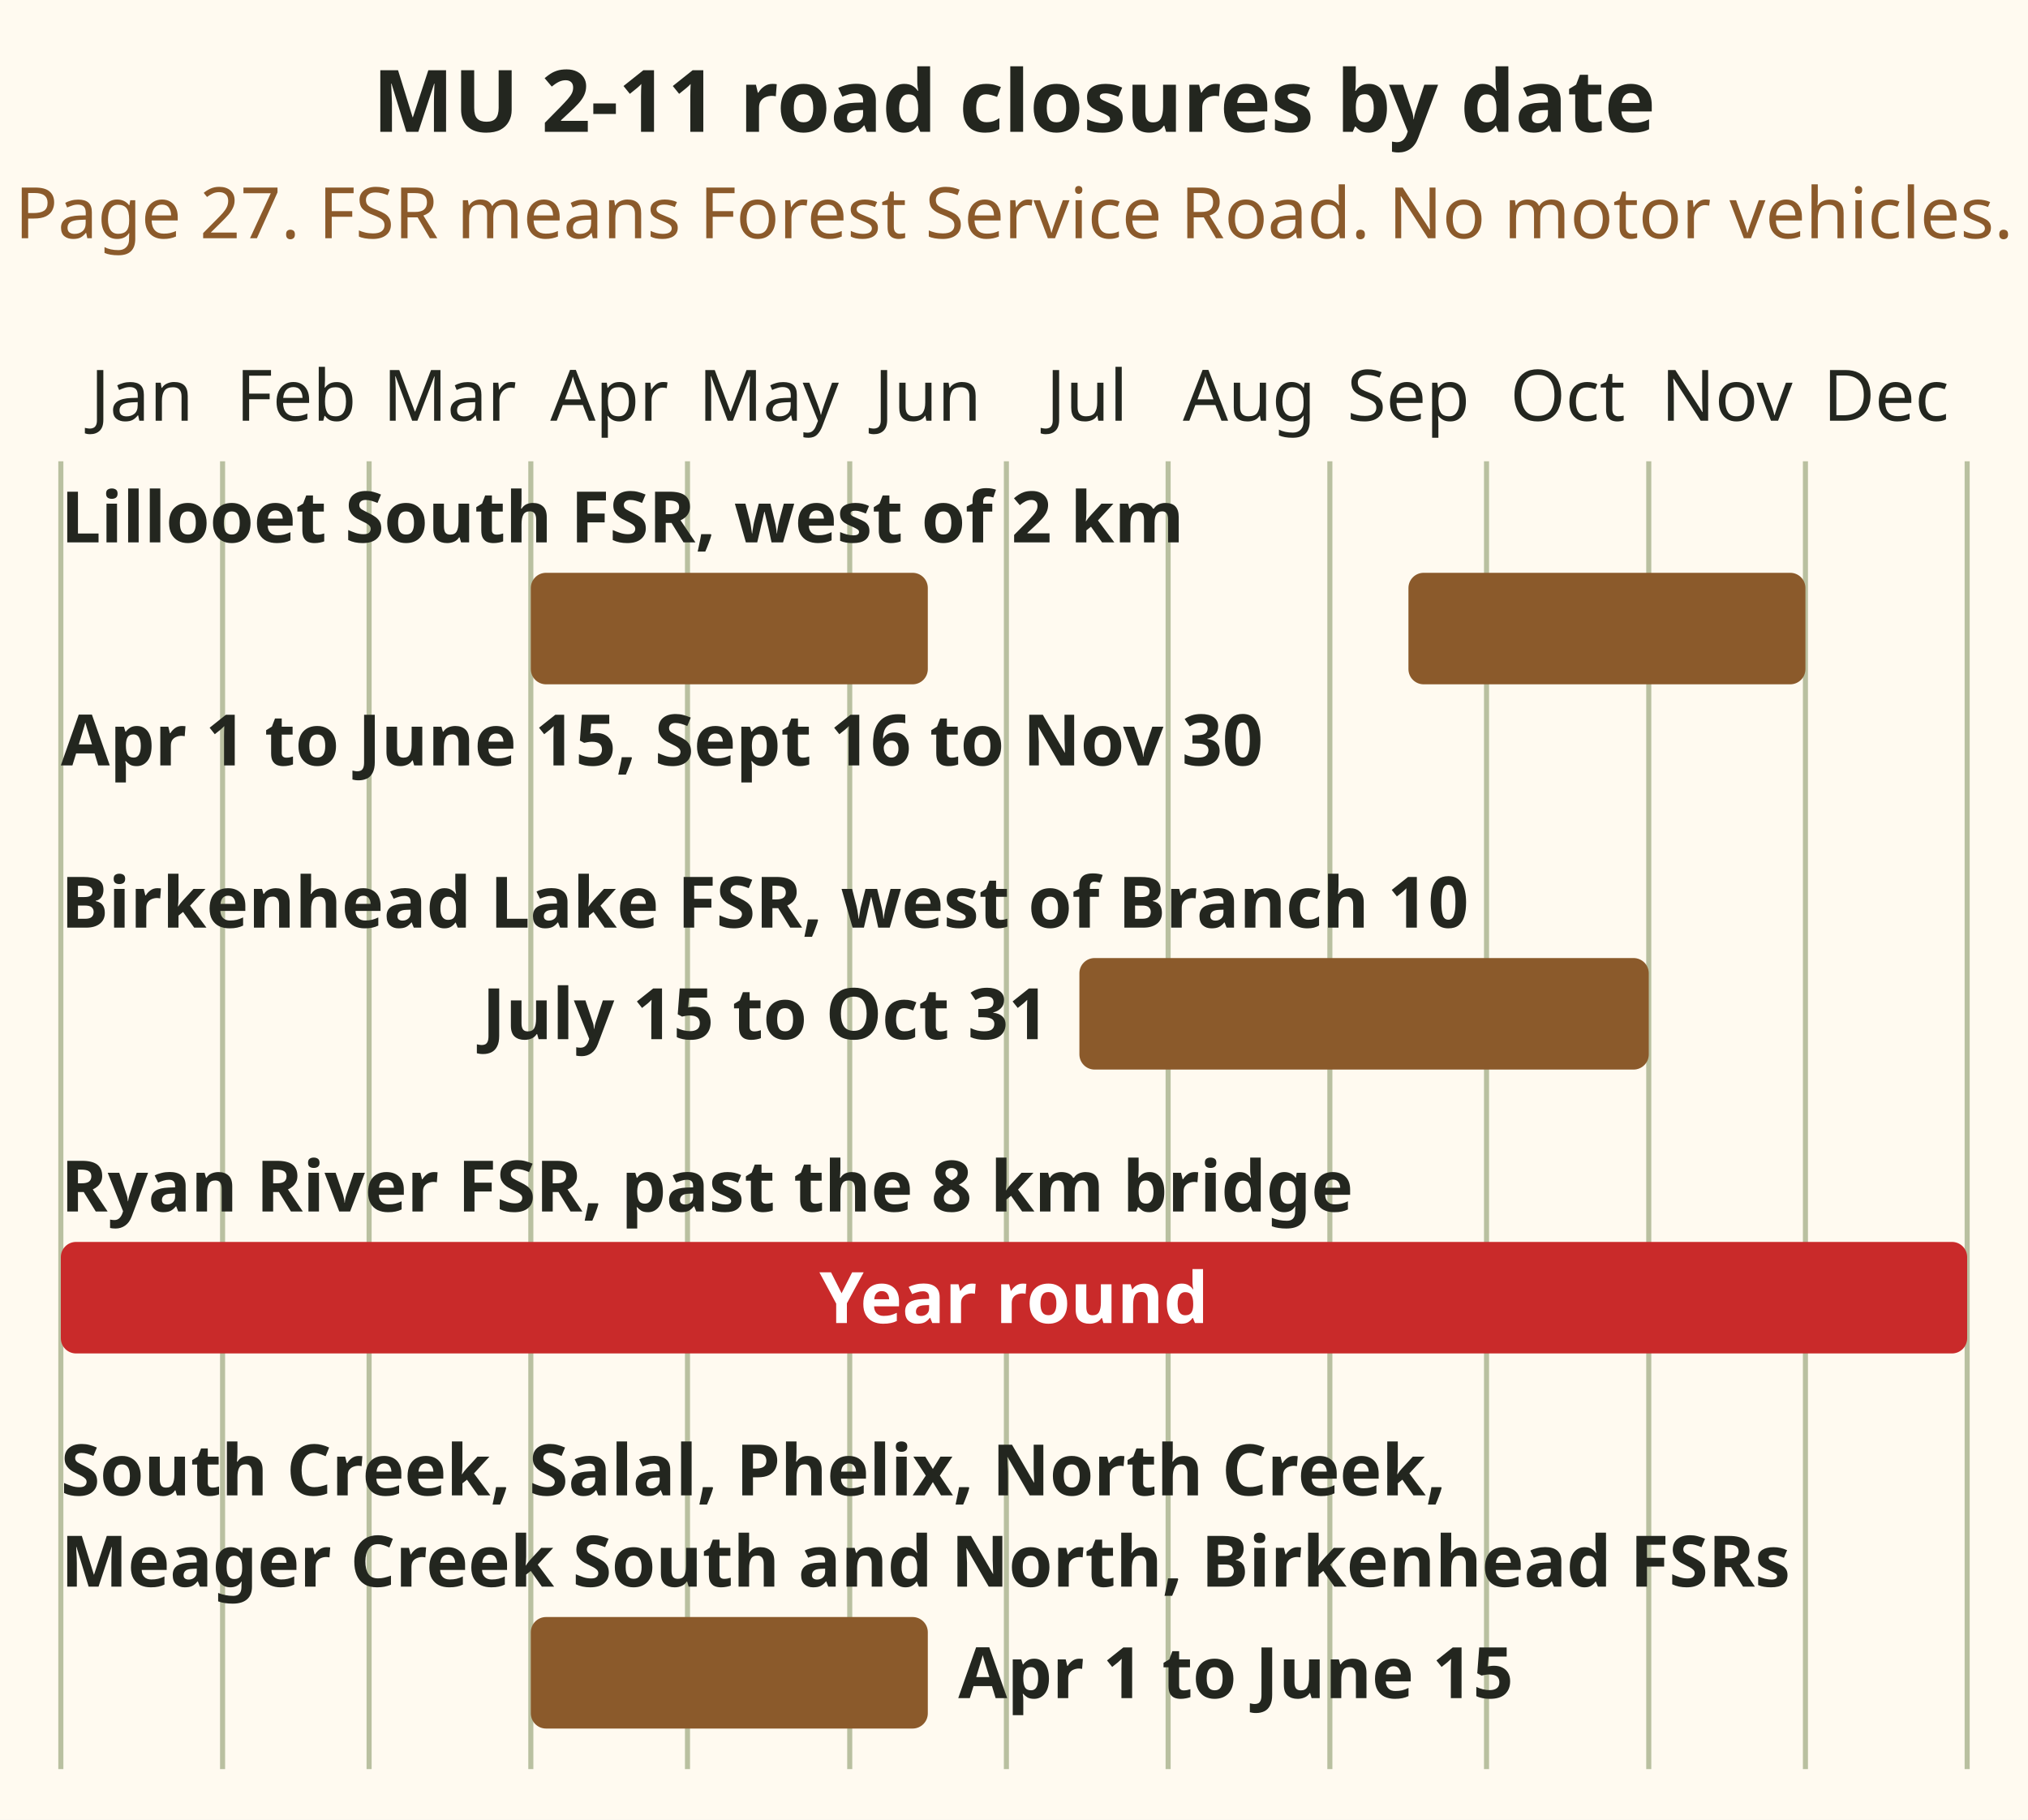
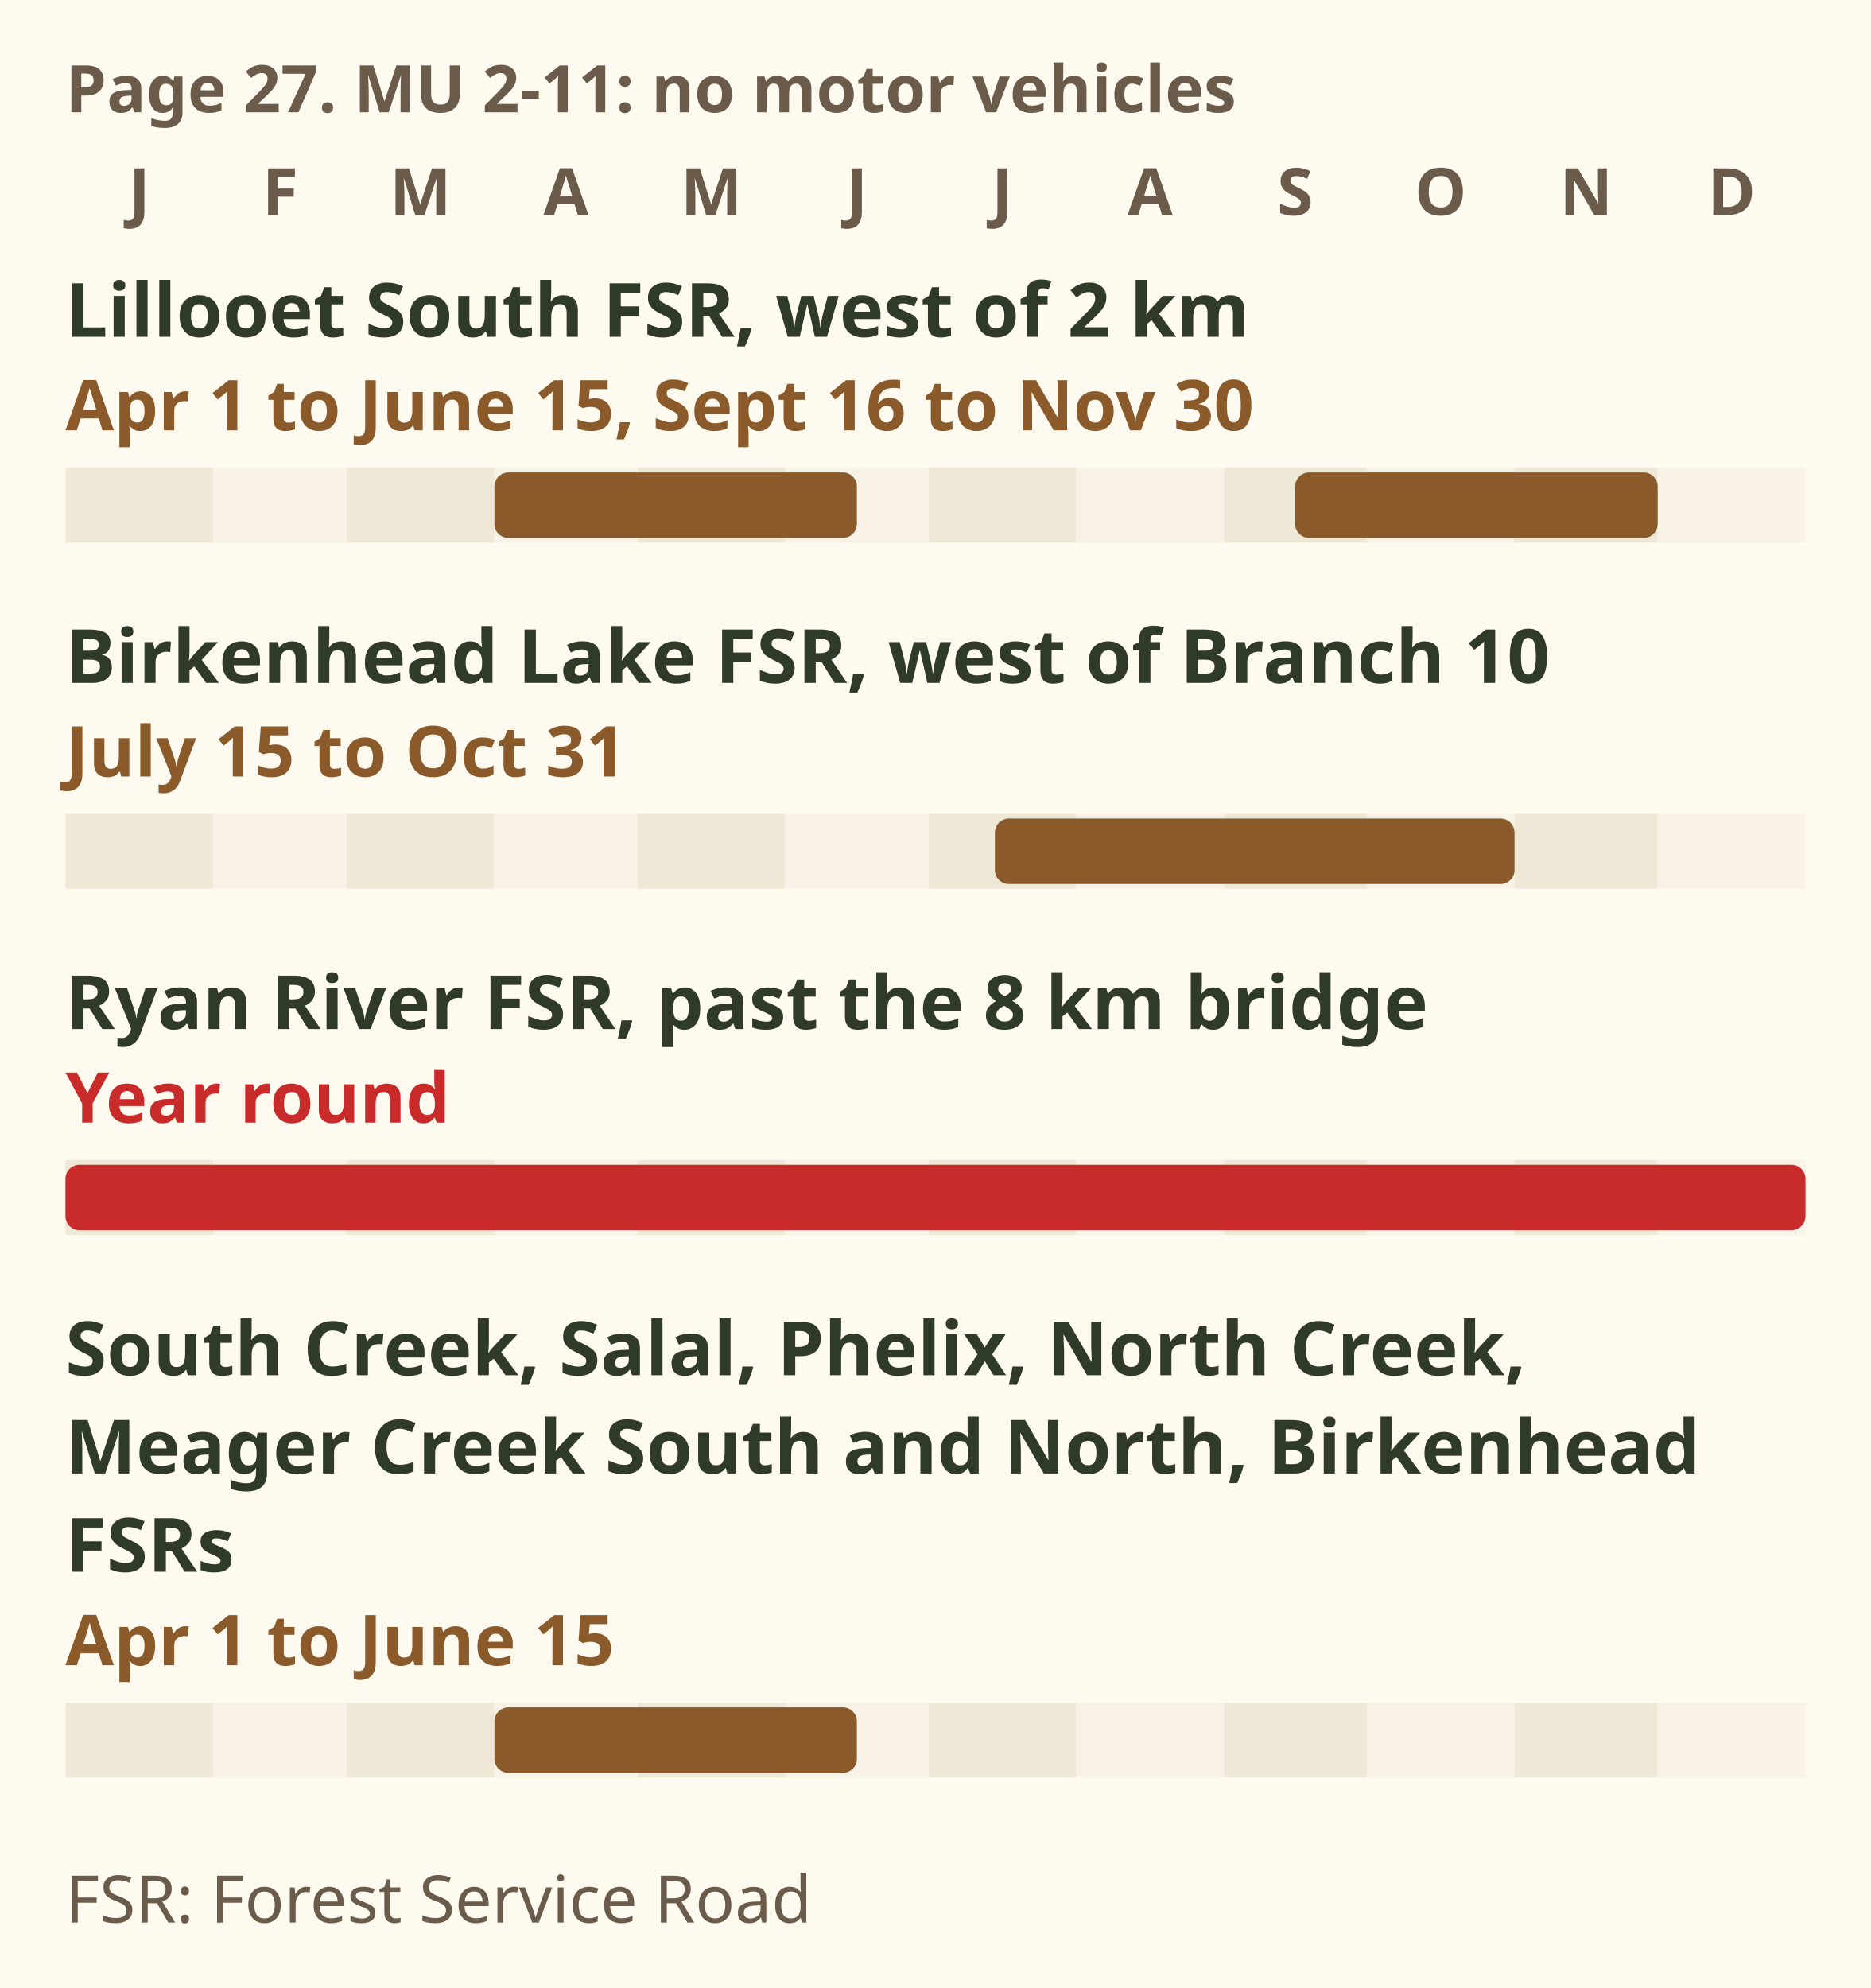
- <svg xmlns="http://www.w3.org/2000/svg" viewBox="0 0 400 359" role="img" aria-label="Season bar chart: MU 2-11 road closures by date. Lillooet South FSR, west of 2 km: Apr 1 to June 15, Sept 16 to Nov 30. Birkenhead Lake FSR, west of Branch 10: July 15 to Oct 31. Ryan River FSR, past the 8 km bridge: Year round. South Creek, Salal, Phelix, North Creek, Meager Creek South and North, Birkenhead FSRs: Apr 1 to June 15." font-family="sans-serif">
-   <rect x="0" y="0" width="400" height="359" fill="#fffaf0" />
-   <text x="200" y="26" font-size="17" font-weight="bold" fill="#23261f" text-anchor="middle">MU 2-11 road closures by date</text>
-   <text x="200" y="47" font-size="14" fill="#8b5a2b" text-anchor="middle">Page 27. FSR means Forest Service Road. No motor vehicles.</text>
-   <text x="28.0" y="83" font-size="14" fill="#23261f" text-anchor="middle">Jan</text>
-   <text x="58.4" y="83" font-size="14" fill="#23261f" text-anchor="middle">Feb</text>
-   <text x="88.7" y="83" font-size="14" fill="#23261f" text-anchor="middle">Mar</text>
-   <text x="120.2" y="83" font-size="14" fill="#23261f" text-anchor="middle">Apr</text>
-   <text x="151.6" y="83" font-size="14" fill="#23261f" text-anchor="middle">May</text>
-   <text x="183.0" y="83" font-size="14" fill="#23261f" text-anchor="middle">Jun</text>
-   <text x="214.4" y="83" font-size="14" fill="#23261f" text-anchor="middle">Jul</text>
-   <text x="246.4" y="83" font-size="14" fill="#23261f" text-anchor="middle">Aug</text>
-   <text x="277.8" y="83" font-size="14" fill="#23261f" text-anchor="middle">Sep</text>
-   <text x="309.2" y="83" font-size="14" fill="#23261f" text-anchor="middle">Oct</text>
-   <text x="340.6" y="83" font-size="14" fill="#23261f" text-anchor="middle">Nov</text>
-   <text x="372.0" y="83" font-size="14" fill="#23261f" text-anchor="middle">Dec</text>
-   <line x1="12.0" y1="91" x2="12.0" y2="349" stroke="#8a9a6b" stroke-width="1" stroke-opacity="0.6" />
-   <line x1="43.9" y1="91" x2="43.9" y2="349" stroke="#8a9a6b" stroke-width="1" stroke-opacity="0.6" />
-   <line x1="72.8" y1="91" x2="72.8" y2="349" stroke="#8a9a6b" stroke-width="1" stroke-opacity="0.6" />
-   <line x1="104.7" y1="91" x2="104.7" y2="349" stroke="#8a9a6b" stroke-width="1" stroke-opacity="0.6" />
-   <line x1="135.6" y1="91" x2="135.6" y2="349" stroke="#8a9a6b" stroke-width="1" stroke-opacity="0.6" />
-   <line x1="167.6" y1="91" x2="167.6" y2="349" stroke="#8a9a6b" stroke-width="1" stroke-opacity="0.6" />
-   <line x1="198.5" y1="91" x2="198.5" y2="349" stroke="#8a9a6b" stroke-width="1" stroke-opacity="0.6" />
-   <line x1="230.4" y1="91" x2="230.4" y2="349" stroke="#8a9a6b" stroke-width="1" stroke-opacity="0.6" />
-   <line x1="262.3" y1="91" x2="262.3" y2="349" stroke="#8a9a6b" stroke-width="1" stroke-opacity="0.6" />
-   <line x1="293.2" y1="91" x2="293.2" y2="349" stroke="#8a9a6b" stroke-width="1" stroke-opacity="0.6" />
-   <line x1="325.2" y1="91" x2="325.2" y2="349" stroke="#8a9a6b" stroke-width="1" stroke-opacity="0.6" />
-   <line x1="356.1" y1="91" x2="356.1" y2="349" stroke="#8a9a6b" stroke-width="1" stroke-opacity="0.6" />
-   <line x1="388.0" y1="91" x2="388.0" y2="349" stroke="#8a9a6b" stroke-width="1" stroke-opacity="0.6" />
-   <text x="12" y="107" font-size="14" font-weight="bold" fill="#23261f">Lillooet South FSR, west of 2 km</text>
-   <rect x="104.7" y="113" width="78.3" height="22" rx="3" fill="#8b5a2b" />
-   <rect x="277.8" y="113" width="78.3" height="22" rx="3" fill="#8b5a2b" />
-   <text x="12" y="151" font-size="14" font-weight="bold" fill="#23261f">Apr 1 to June 15, Sept 16 to Nov 30</text>
-   <text x="12" y="183" font-size="14" font-weight="bold" fill="#23261f">Birkenhead Lake FSR, west of Branch 10</text>
-   <rect x="212.9" y="189" width="112.3" height="22" rx="3" fill="#8b5a2b" />
-   <text x="206.9" y="205" font-size="14" font-weight="bold" fill="#23261f" text-anchor="end">July 15 to Oct 31</text>
-   <text x="12" y="239" font-size="14" font-weight="bold" fill="#23261f">Ryan River FSR, past the 8 km bridge</text>
-   <rect x="12" y="245" width="376" height="22" rx="3" fill="#c92a2a" />
-   <text x="200" y="261" font-size="14" font-weight="bold" fill="#ffffff" text-anchor="middle">Year round</text>
-   <text x="12" y="295" font-size="14" font-weight="bold" fill="#23261f">South Creek, Salal, Phelix, North Creek,</text>
-   <text x="12" y="313" font-size="14" font-weight="bold" fill="#23261f">Meager Creek South and North, Birkenhead FSRs</text>
-   <rect x="104.7" y="319" width="78.3" height="22" rx="3" fill="#8b5a2b" />
-   <text x="189.0" y="335" font-size="14" font-weight="bold" fill="#23261f">Apr 1 to June 15</text>
+ <svg xmlns="http://www.w3.org/2000/svg" viewBox="0 0 400 425" font-family="sans-serif" role="img" aria-label="Season bar chart of MU 2-11 road closures by date, synopsis page 27. FSR means Forest Service Road; no motor vehicles while closed. Lillooet South FSR, west of 2 km: closed 1 April to 15 June and 16 September to 30 November. Birkenhead Lake FSR, west of Branch 10: 15 July to 31 October. Ryan River FSR, past the 8 km bridge: year round. South Creek, Salal, Phelix, North Creek, Meager Creek South and North, and Birkenhead FSRs: 1 April to 15 June.">
+   <rect width="400" height="425" fill="#fffaf0" />
+   <text x="14" y="24" font-size="14" font-weight="bold" fill="#6b5b4b">Page 27. MU 2-11: no motor vehicles</text>
+   <text x="29.8" y="46" font-size="14" font-weight="bold" fill="#6b5b4b" text-anchor="middle">J</text>
+   <text x="59.9" y="46" font-size="14" font-weight="bold" fill="#6b5b4b" text-anchor="middle">F</text>
+   <text x="89.9" y="46" font-size="14" font-weight="bold" fill="#6b5b4b" text-anchor="middle">M</text>
+   <text x="121" y="46" font-size="14" font-weight="bold" fill="#6b5b4b" text-anchor="middle">A</text>
+   <text x="152.1" y="46" font-size="14" font-weight="bold" fill="#6b5b4b" text-anchor="middle">M</text>
+   <text x="183.2" y="46" font-size="14" font-weight="bold" fill="#6b5b4b" text-anchor="middle">J</text>
+   <text x="214.3" y="46" font-size="14" font-weight="bold" fill="#6b5b4b" text-anchor="middle">J</text>
+   <text x="245.9" y="46" font-size="14" font-weight="bold" fill="#6b5b4b" text-anchor="middle">A</text>
+   <text x="276.9" y="46" font-size="14" font-weight="bold" fill="#6b5b4b" text-anchor="middle">S</text>
+   <text x="308" y="46" font-size="14" font-weight="bold" fill="#6b5b4b" text-anchor="middle">O</text>
+   <text x="339.1" y="46" font-size="14" font-weight="bold" fill="#6b5b4b" text-anchor="middle">N</text>
+   <text x="370.2" y="46" font-size="14" font-weight="bold" fill="#6b5b4b" text-anchor="middle">D</text>
+   <text x="14" y="72" font-size="16" font-weight="bold" fill="#2f3a2b">Lillooet South FSR, west of 2 km</text>
+   <text x="14" y="92" font-size="15" font-weight="bold" fill="#8b5a2b">Apr 1 to June 15, Sept 16 to Nov 30</text>
+   <rect x="14.0" y="100" width="31.6" height="16" fill="#efe8d6" />
+   <rect x="45.6" y="100" width="28.5" height="16" fill="#f8f3e6" />
+   <rect x="74.1" y="100" width="31.6" height="16" fill="#efe8d6" />
+   <rect x="105.7" y="100" width="30.6" height="16" fill="#f8f3e6" />
+   <rect x="136.3" y="100" width="31.6" height="16" fill="#efe8d6" />
+   <rect x="167.9" y="100" width="30.6" height="16" fill="#f8f3e6" />
+   <rect x="198.5" y="100" width="31.6" height="16" fill="#efe8d6" />
+   <rect x="230.1" y="100" width="31.6" height="16" fill="#f8f3e6" />
+   <rect x="261.7" y="100" width="30.6" height="16" fill="#efe8d6" />
+   <rect x="292.2" y="100" width="31.6" height="16" fill="#f8f3e6" />
+   <rect x="323.8" y="100" width="30.6" height="16" fill="#efe8d6" />
+   <rect x="354.4" y="100" width="31.6" height="16" fill="#f8f3e6" />
+   <rect x="105.7" y="101" width="77.5" height="14" rx="3" fill="#8b5a2b" />
+   <rect x="276.9" y="101" width="77.5" height="14" rx="3" fill="#8b5a2b" />
+   <text x="14" y="146" font-size="16" font-weight="bold" fill="#2f3a2b">Birkenhead Lake FSR, west of Branch 10</text>
+   <text x="14" y="166" font-size="15" font-weight="bold" fill="#8b5a2b">July 15 to Oct 31</text>
+   <rect x="14.0" y="174" width="31.6" height="16" fill="#efe8d6" />
+   <rect x="45.6" y="174" width="28.5" height="16" fill="#f8f3e6" />
+   <rect x="74.1" y="174" width="31.6" height="16" fill="#efe8d6" />
+   <rect x="105.7" y="174" width="30.6" height="16" fill="#f8f3e6" />
+   <rect x="136.3" y="174" width="31.6" height="16" fill="#efe8d6" />
+   <rect x="167.9" y="174" width="30.6" height="16" fill="#f8f3e6" />
+   <rect x="198.5" y="174" width="31.6" height="16" fill="#efe8d6" />
+   <rect x="230.1" y="174" width="31.6" height="16" fill="#f8f3e6" />
+   <rect x="261.7" y="174" width="30.6" height="16" fill="#efe8d6" />
+   <rect x="292.2" y="174" width="31.6" height="16" fill="#f8f3e6" />
+   <rect x="323.8" y="174" width="30.6" height="16" fill="#efe8d6" />
+   <rect x="354.4" y="174" width="31.6" height="16" fill="#f8f3e6" />
+   <rect x="212.7" y="175" width="111.1" height="14" rx="3" fill="#8b5a2b" />
+   <text x="14" y="220" font-size="16" font-weight="bold" fill="#2f3a2b">Ryan River FSR, past the 8 km bridge</text>
+   <text x="14" y="240" font-size="15" font-weight="bold" fill="#c92a2a">Year round</text>
+   <rect x="14.0" y="248" width="31.6" height="16" fill="#efe8d6" />
+   <rect x="45.6" y="248" width="28.5" height="16" fill="#f8f3e6" />
+   <rect x="74.1" y="248" width="31.6" height="16" fill="#efe8d6" />
+   <rect x="105.7" y="248" width="30.6" height="16" fill="#f8f3e6" />
+   <rect x="136.3" y="248" width="31.6" height="16" fill="#efe8d6" />
+   <rect x="167.9" y="248" width="30.6" height="16" fill="#f8f3e6" />
+   <rect x="198.5" y="248" width="31.6" height="16" fill="#efe8d6" />
+   <rect x="230.1" y="248" width="31.6" height="16" fill="#f8f3e6" />
+   <rect x="261.7" y="248" width="30.6" height="16" fill="#efe8d6" />
+   <rect x="292.2" y="248" width="31.6" height="16" fill="#f8f3e6" />
+   <rect x="323.8" y="248" width="30.6" height="16" fill="#efe8d6" />
+   <rect x="354.4" y="248" width="31.6" height="16" fill="#f8f3e6" />
+   <rect x="14.0" y="249" width="372.0" height="14" rx="3" fill="#c92a2a" />
+   <text x="14" y="294" font-size="16" font-weight="bold" fill="#2f3a2b">South Creek, Salal, Phelix, North Creek,</text>
+   <text x="14" y="315" font-size="16" font-weight="bold" fill="#2f3a2b">Meager Creek South and North, Birkenhead</text>
+   <text x="14" y="336" font-size="16" font-weight="bold" fill="#2f3a2b">FSRs</text>
+   <text x="14" y="356" font-size="15" font-weight="bold" fill="#8b5a2b">Apr 1 to June 15</text>
+   <rect x="14.0" y="364" width="31.6" height="16" fill="#efe8d6" />
+   <rect x="45.6" y="364" width="28.5" height="16" fill="#f8f3e6" />
+   <rect x="74.1" y="364" width="31.6" height="16" fill="#efe8d6" />
+   <rect x="105.7" y="364" width="30.6" height="16" fill="#f8f3e6" />
+   <rect x="136.3" y="364" width="31.6" height="16" fill="#efe8d6" />
+   <rect x="167.9" y="364" width="30.6" height="16" fill="#f8f3e6" />
+   <rect x="198.5" y="364" width="31.6" height="16" fill="#efe8d6" />
+   <rect x="230.1" y="364" width="31.6" height="16" fill="#f8f3e6" />
+   <rect x="261.7" y="364" width="30.6" height="16" fill="#efe8d6" />
+   <rect x="292.2" y="364" width="31.6" height="16" fill="#f8f3e6" />
+   <rect x="323.8" y="364" width="30.6" height="16" fill="#efe8d6" />
+   <rect x="354.4" y="364" width="31.6" height="16" fill="#f8f3e6" />
+   <rect x="105.7" y="365" width="77.5" height="14" rx="3" fill="#8b5a2b" />
+   <text x="14" y="411" font-size="14" fill="#6b5b4b">FSR: Forest Service Road</text>
</svg>
